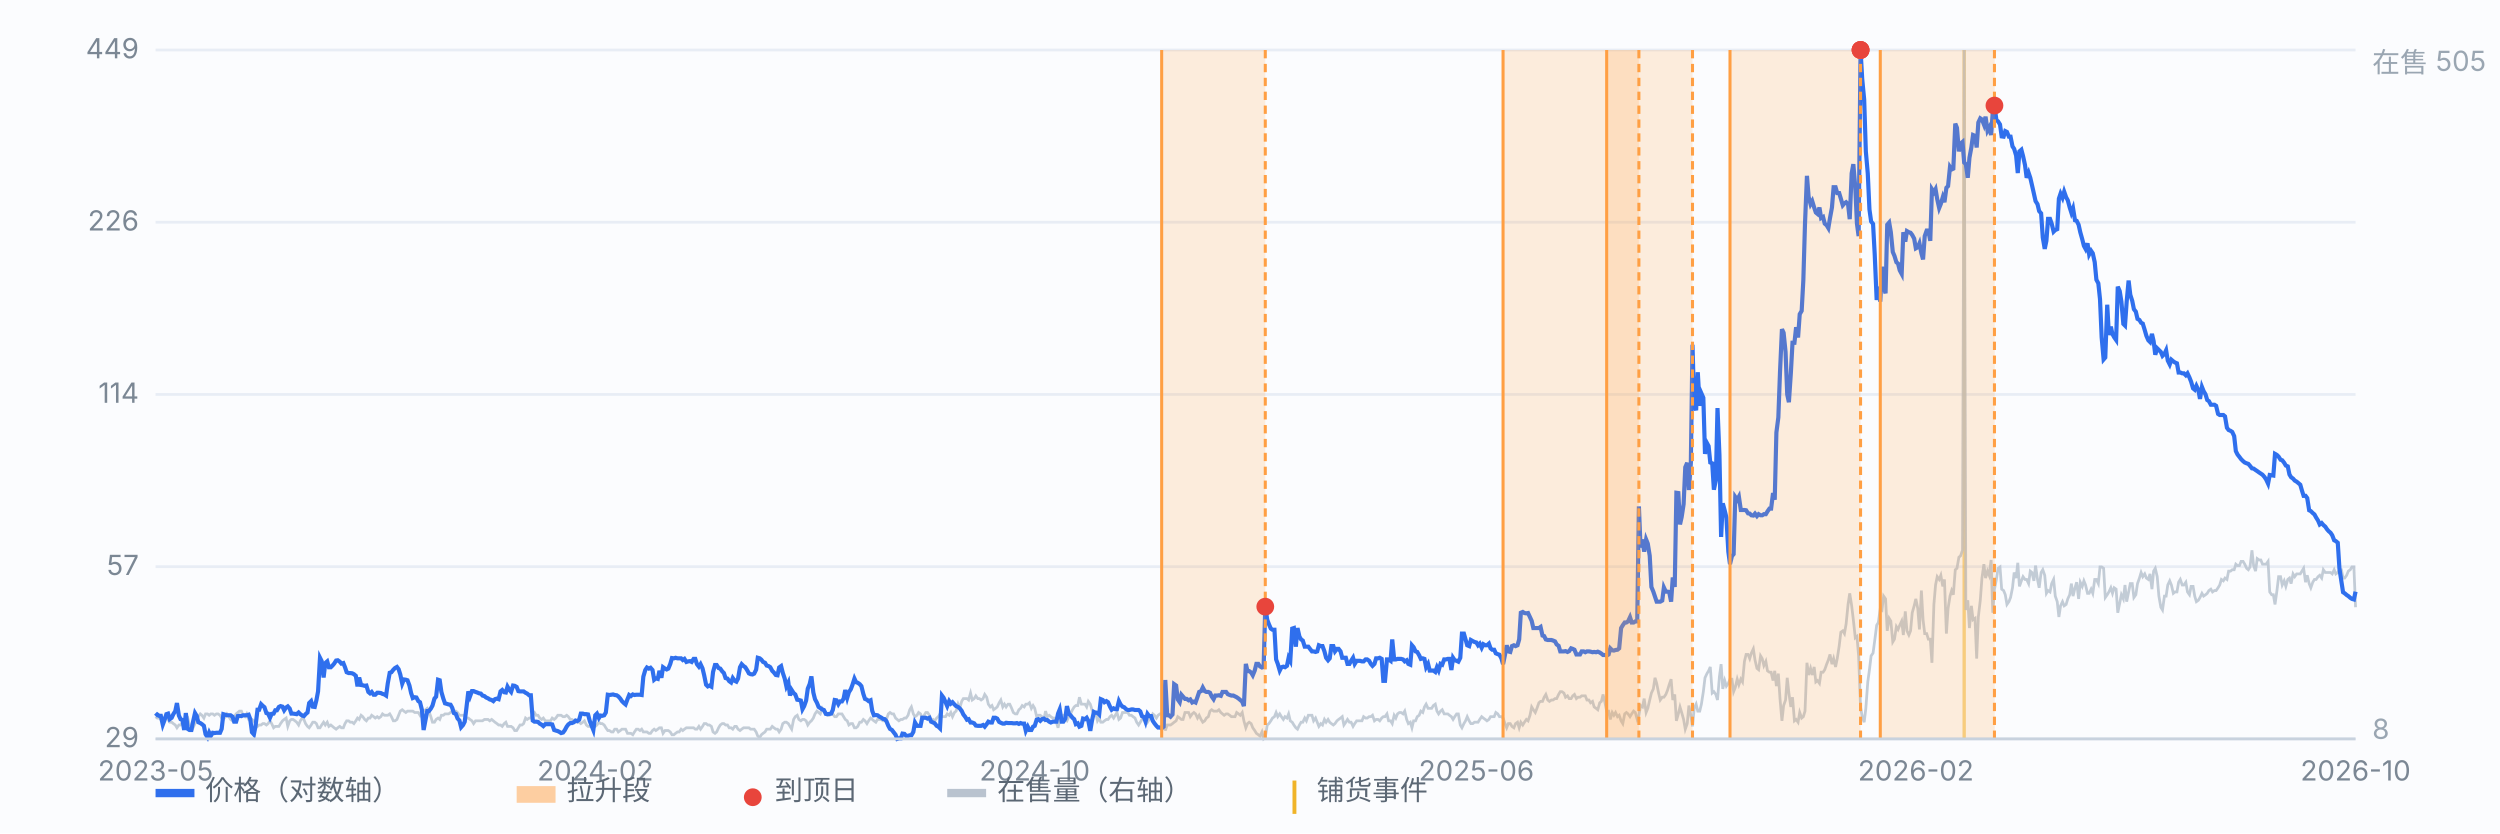
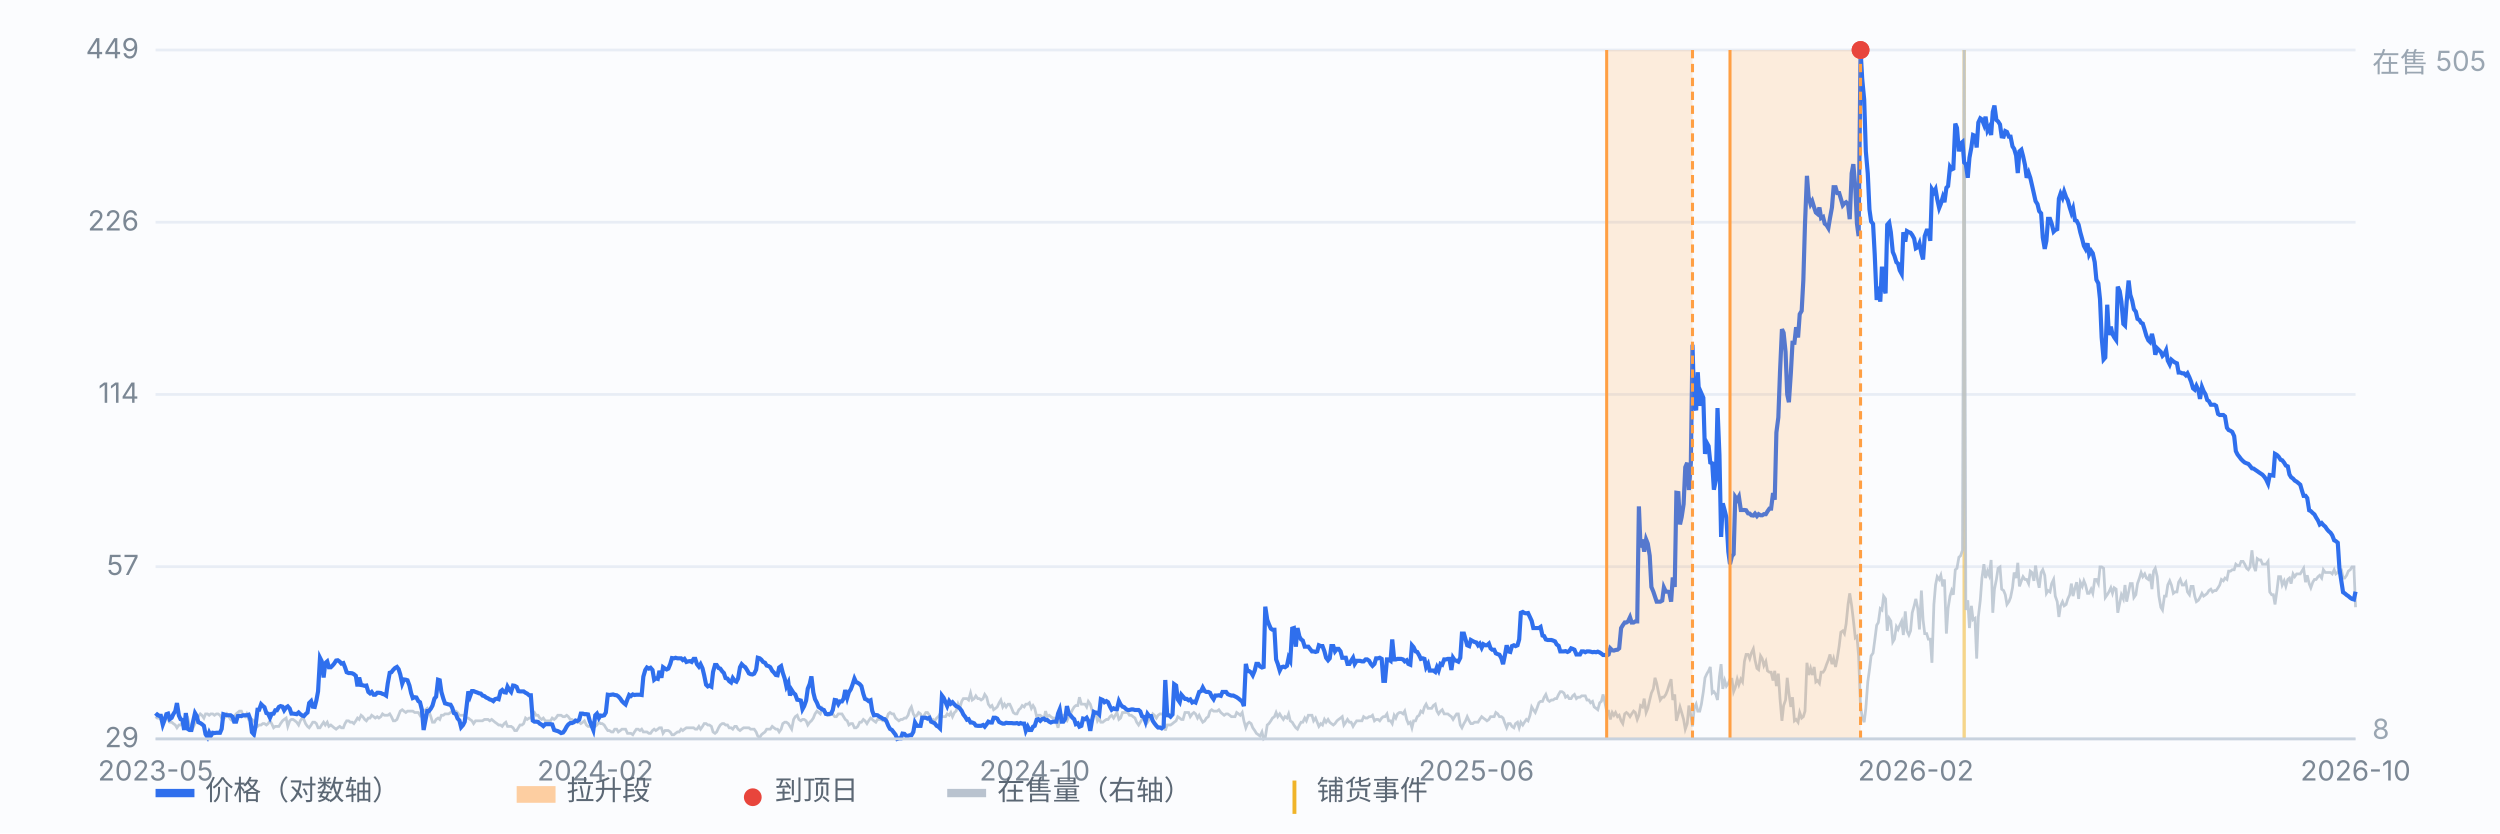
<svg xmlns="http://www.w3.org/2000/svg" viewBox="0 0 900 300" preserveAspectRatio="xMidYMid meet" style="width:100%;max-width:900px;height:auto;display:block" font-family="-apple-system,Segoe UI,Microsoft YaHei,sans-serif" font-size="10">
  <rect x="0" y="0" width="900" height="300" fill="#fbfcfe" />
  <line x1="56" y1="266.0" x2="848" y2="266.0" stroke="#e8edf5" stroke-width="1" />
  <text x="50" y="269.0" text-anchor="end" fill="#7b8794">29</text>
  <line x1="56" y1="204.0" x2="848" y2="204.0" stroke="#e8edf5" stroke-width="1" />
  <text x="50" y="207.0" text-anchor="end" fill="#7b8794">57</text>
  <line x1="56" y1="142.0" x2="848" y2="142.0" stroke="#e8edf5" stroke-width="1" />
  <text x="50" y="145.0" text-anchor="end" fill="#7b8794">114</text>
  <line x1="56" y1="80.0" x2="848" y2="80.0" stroke="#e8edf5" stroke-width="1" />
  <text x="50" y="83.0" text-anchor="end" fill="#7b8794">226</text>
  <line x1="56" y1="18.0" x2="848" y2="18.0" stroke="#e8edf5" stroke-width="1" />
  <text x="50" y="21.0" text-anchor="end" fill="#7b8794">449</text>
  <line x1="707.1" y1="18" x2="707.1" y2="266" stroke="#f0b429" stroke-width="1.2" opacity="0.55" />
  <path d="M56.0 258.0 L56.6 258.5 L57.3 258.5 L57.9 259.0 L58.6 258.5 L59.2 258.5 L59.9 258.5 L60.5 259.0 L61.1 260.0 L61.8 260.0 L62.4 260.5 L63.1 261.0 L63.7 262.0 L64.4 261.0 L65.0 261.0 L65.7 260.0 L66.3 259.0 L66.9 259.0 L67.6 258.5 L68.2 261.0 L68.9 261.0 L69.5 262.0 L70.2 260.5 L70.8 258.0 L71.4 258.0 L72.1 257.0 L72.7 257.5 L73.4 258.5 L74.0 257.0 L74.7 257.0 L75.3 257.5 L75.9 257.0 L76.6 257.0 L77.2 257.5 L77.9 257.0 L78.5 257.0 L79.2 257.5 L79.8 258.5 L80.4 259.0 L81.1 258.0 L81.7 257.0 L82.4 258.0 L83.0 259.0 L83.7 259.5 L84.3 258.0 L85.0 257.0 L85.6 256.5 L86.2 256.0 L86.9 256.0 L87.5 257.5 L88.2 258.0 L88.8 257.0 L89.5 259.0 L90.1 259.5 L90.7 259.0 L91.4 259.5 L92.0 260.5 L92.7 261.5 L93.3 261.0 L94.0 261.0 L94.6 260.5 L95.2 260.5 L95.9 261.0 L96.5 260.5 L97.2 259.5 L97.8 260.5 L98.5 262.0 L99.1 261.5 L99.7 261.5 L100.4 261.5 L101.0 260.5 L101.7 259.5 L102.3 259.0 L103.0 258.5 L103.6 261.5 L104.3 259.5 L104.9 259.0 L105.5 259.0 L106.2 259.5 L106.8 260.0 L107.5 261.0 L108.1 259.5 L108.8 258.5 L109.4 259.0 L110.0 260.5 L110.7 261.5 L111.3 262.0 L112.0 261.0 L112.6 260.0 L113.3 260.0 L113.9 260.5 L114.5 262.0 L115.2 262.0 L115.8 261.0 L116.5 260.0 L117.1 261.0 L117.8 260.0 L118.4 261.5 L119.1 261.0 L119.7 261.5 L120.3 262.0 L121.0 262.5 L121.6 262.0 L122.3 261.5 L122.9 262.0 L123.6 262.0 L124.2 260.5 L124.8 259.5 L125.5 259.5 L126.1 260.0 L126.8 260.0 L127.4 260.5 L128.1 259.5 L128.7 258.5 L129.3 259.0 L130.0 257.5 L130.6 258.0 L131.3 259.0 L131.9 259.5 L132.6 258.5 L133.2 258.5 L133.8 257.5 L134.5 258.0 L135.1 258.5 L135.8 258.0 L136.4 258.5 L137.1 258.0 L137.7 257.0 L138.4 257.5 L139.0 257.5 L139.6 257.5 L140.3 257.0 L140.9 258.0 L141.6 259.5 L142.2 259.5 L142.9 259.0 L143.5 257.5 L144.1 256.0 L144.8 255.5 L145.4 256.0 L146.1 256.5 L146.7 256.0 L147.4 256.0 L148.0 256.0 L148.6 256.0 L149.3 256.5 L149.9 256.5 L150.6 256.5 L151.2 257.5 L151.9 256.0 L152.5 256.0 L153.2 255.5 L153.8 255.0 L154.4 256.0 L155.1 258.0 L155.7 260.0 L156.4 260.0 L157.0 259.0 L157.7 258.5 L158.3 259.0 L158.9 257.5 L159.6 257.5 L160.2 257.0 L160.9 257.0 L161.5 257.0 L162.2 256.5 L162.8 256.0 L163.4 256.0 L164.1 256.0 L164.7 256.5 L165.4 257.5 L166.0 257.5 L166.7 257.5 L167.3 257.5 L167.9 258.5 L168.6 258.5 L169.2 259.0 L169.9 259.5 L170.5 260.5 L171.2 259.5 L171.8 259.5 L172.5 259.5 L173.1 259.5 L173.7 259.5 L174.4 259.0 L175.0 259.0 L175.7 259.0 L176.3 259.5 L177.0 259.0 L177.6 259.5 L178.2 260.0 L178.9 260.5 L179.5 261.0 L180.2 261.0 L180.8 261.5 L181.5 260.5 L182.1 260.0 L182.7 261.5 L183.4 261.5 L184.0 261.5 L184.7 262.0 L185.3 263.0 L186.0 263.0 L186.6 262.0 L187.2 261.0 L187.9 261.0 L188.5 260.5 L189.2 258.5 L189.8 259.0 L190.5 258.5 L191.1 258.5 L191.8 257.0 L192.4 256.5 L193.0 257.5 L193.7 257.5 L194.3 258.5 L195.0 259.0 L195.6 258.5 L196.3 259.5 L196.9 259.5 L197.5 259.5 L198.2 259.5 L198.8 258.5 L199.5 259.0 L200.1 258.5 L200.8 257.5 L201.4 257.5 L202.0 257.5 L202.7 258.0 L203.3 258.0 L204.0 257.5 L204.6 258.0 L205.3 259.0 L205.9 259.0 L206.6 259.5 L207.2 259.5 L207.8 260.0 L208.5 260.0 L209.1 260.5 L209.8 260.0 L210.4 259.5 L211.1 261.0 L211.7 261.5 L212.3 261.5 L213.0 261.0 L213.6 261.0 L214.3 261.5 L214.9 261.0 L215.6 260.0 L216.2 260.5 L216.8 260.5 L217.5 261.0 L218.1 262.0 L218.8 263.0 L219.4 263.0 L220.1 263.5 L220.7 263.5 L221.3 262.5 L222.0 262.5 L222.6 263.5 L223.3 263.0 L223.9 262.5 L224.6 262.5 L225.2 262.5 L225.9 264.0 L226.5 264.0 L227.1 264.0 L227.8 264.5 L228.4 263.5 L229.1 262.5 L229.7 262.5 L230.4 263.0 L231.0 262.5 L231.6 263.5 L232.3 263.5 L232.9 263.5 L233.6 264.0 L234.2 264.0 L234.9 263.0 L235.5 262.5 L236.1 263.0 L236.8 262.5 L237.4 262.0 L238.1 262.0 L238.7 264.0 L239.4 263.0 L240.0 263.0 L240.6 263.0 L241.3 263.5 L241.9 264.5 L242.6 264.5 L243.2 264.0 L243.9 263.5 L244.5 263.5 L245.2 262.5 L245.8 263.0 L246.4 262.5 L247.1 262.0 L247.7 262.0 L248.4 262.0 L249.0 262.0 L249.7 262.0 L250.3 262.5 L250.9 262.5 L251.6 261.5 L252.2 262.5 L252.9 261.5 L253.5 260.5 L254.2 260.5 L254.8 261.0 L255.4 261.0 L256.1 261.5 L256.7 263.5 L257.4 264.0 L258.0 263.5 L258.7 262.0 L259.3 261.0 L260.0 260.5 L260.6 260.5 L261.2 261.0 L261.9 261.0 L262.5 262.0 L263.2 262.0 L263.8 262.5 L264.5 261.5 L265.1 261.5 L265.7 262.5 L266.4 263.0 L267.0 262.5 L267.7 262.0 L268.3 262.0 L269.0 262.0 L269.6 262.0 L270.2 262.5 L270.9 262.5 L271.5 262.5 L272.2 263.5 L272.8 265.0 L273.5 265.5 L274.1 264.5 L274.7 264.0 L275.4 263.5 L276.0 262.5 L276.7 262.5 L277.3 262.5 L278.0 261.5 L278.6 262.0 L279.3 262.5 L279.9 262.5 L280.5 263.5 L281.2 262.5 L281.8 260.5 L282.5 260.0 L283.1 260.0 L283.8 260.5 L284.4 261.5 L285.0 262.5 L285.7 259.0 L286.3 258.0 L287.0 257.5 L287.6 259.0 L288.3 259.5 L288.9 259.0 L289.5 259.0 L290.2 259.5 L290.8 261.0 L291.5 260.0 L292.1 259.5 L292.8 258.5 L293.4 257.0 L294.1 256.0 L294.7 256.5 L295.3 257.0 L296.0 255.0 L296.6 256.0 L297.3 256.5 L297.9 257.5 L298.6 257.5 L299.2 256.5 L299.8 257.0 L300.5 258.0 L301.1 258.0 L301.8 257.0 L302.4 257.0 L303.1 257.0 L303.7 258.0 L304.3 259.0 L305.0 259.5 L305.6 261.0 L306.3 260.5 L306.9 260.5 L307.6 262.0 L308.2 262.0 L308.8 261.5 L309.5 260.0 L310.1 260.0 L310.8 259.0 L311.4 259.5 L312.1 260.5 L312.7 259.5 L313.4 258.5 L314.0 259.0 L314.6 259.5 L315.3 260.0 L315.9 259.0 L316.6 259.0 L317.2 259.0 L317.9 259.5 L318.5 259.5 L319.1 259.0 L319.8 257.0 L320.4 256.5 L321.1 257.0 L321.7 257.0 L322.4 258.5 L323.0 259.0 L323.6 259.5 L324.3 259.0 L324.9 259.0 L325.6 258.5 L326.2 258.5 L326.9 257.5 L327.5 255.5 L328.1 254.5 L328.8 257.0 L329.4 258.0 L330.1 257.5 L330.7 256.5 L331.4 257.0 L332.0 258.5 L332.7 257.5 L333.3 256.5 L333.9 256.5 L334.6 257.5 L335.2 259.5 L335.9 259.0 L336.5 259.5 L337.2 258.5 L337.8 258.0 L338.4 257.0 L339.1 258.0 L339.7 258.0 L340.4 258.0 L341.0 257.0 L341.7 257.5 L342.3 256.5 L342.9 258.0 L343.6 256.5 L344.2 256.0 L344.9 253.5 L345.5 255.0 L346.2 252.5 L346.8 251.5 L347.5 251.5 L348.1 251.5 L348.7 252.0 L349.4 249.5 L350.0 252.0 L350.7 251.5 L351.3 250.5 L352.0 251.5 L352.6 251.5 L353.2 252.0 L353.9 251.5 L354.5 250.0 L355.2 251.0 L355.8 253.5 L356.5 254.5 L357.1 254.0 L357.7 255.5 L358.4 255.0 L359.0 254.5 L359.7 253.0 L360.3 252.0 L361.0 254.5 L361.6 253.5 L362.2 254.5 L362.9 253.5 L363.5 253.5 L364.2 255.0 L364.8 256.5 L365.5 257.0 L366.1 257.0 L366.8 255.5 L367.4 255.0 L368.0 254.0 L368.7 254.5 L369.3 253.5 L370.0 253.5 L370.6 253.0 L371.3 255.0 L371.9 254.0 L372.5 255.0 L373.2 258.0 L373.8 257.5 L374.5 257.5 L375.1 258.0 L375.8 259.0 L376.4 256.0 L377.0 258.0 L377.7 257.5 L378.3 258.0 L379.0 258.5 L379.6 258.5 L380.3 260.0 L380.9 262.0 L381.5 259.0 L382.2 257.5 L382.8 257.5 L383.5 259.0 L384.1 259.5 L384.8 258.0 L385.4 257.0 L386.1 255.5 L386.7 254.5 L387.3 254.0 L388.0 254.0 L388.6 251.0 L389.3 253.5 L389.9 253.5 L390.6 253.5 L391.2 254.5 L391.8 252.5 L392.5 253.5 L393.1 255.5 L393.8 257.0 L394.4 256.5 L395.1 259.5 L395.7 258.5 L396.3 260.0 L397.0 260.0 L397.6 259.5 L398.3 259.0 L398.9 259.0 L399.6 258.0 L400.2 257.5 L400.9 258.5 L401.5 257.5 L402.1 256.5 L402.8 259.0 L403.4 258.5 L404.1 256.5 L404.7 256.5 L405.4 256.5 L406.0 256.5 L406.6 257.5 L407.3 257.5 L407.9 258.0 L408.6 258.5 L409.2 260.0 L409.9 261.0 L410.5 260.0 L411.1 259.0 L411.8 258.5 L412.4 258.5 L413.1 260.0 L413.7 259.0 L414.4 258.5 L415.0 257.0 L415.6 257.5 L416.3 258.5 L416.9 257.5 L417.6 257.0 L418.2 257.0 L418.9 257.5 L419.5 263.0 L420.2 261.0 L420.8 261.0 L421.4 261.0 L422.1 260.5 L422.7 260.0 L423.4 259.5 L424.0 258.0 L424.7 258.5 L425.3 259.0 L425.9 259.0 L426.6 256.5 L427.2 256.5 L427.9 256.5 L428.5 258.0 L429.2 257.0 L429.8 256.5 L430.4 257.0 L431.1 258.5 L431.7 257.5 L432.4 259.0 L433.0 260.0 L433.7 259.5 L434.3 258.5 L435.0 258.0 L435.6 256.0 L436.2 255.5 L436.9 256.0 L437.5 256.0 L438.2 256.0 L438.8 255.5 L439.5 256.5 L440.1 257.0 L440.7 257.5 L441.4 257.0 L442.0 257.0 L442.7 257.5 L443.3 258.0 L444.0 258.0 L444.6 258.0 L445.2 256.5 L445.9 257.0 L446.5 257.5 L447.2 256.5 L447.8 259.5 L448.5 262.0 L449.1 260.5 L449.7 260.0 L450.4 260.5 L451.0 262.0 L451.7 263.0 L452.3 264.0 L453.0 264.5 L453.6 265.0 L454.3 263.5 L454.9 266.0 L455.5 265.5 L456.2 261.0 L456.8 260.5 L457.5 259.5 L458.1 258.5 L458.8 258.0 L459.4 256.5 L460.0 258.0 L460.7 257.0 L461.3 258.0 L462.0 259.0 L462.6 258.0 L463.3 258.5 L463.9 257.0 L464.5 259.5 L465.2 260.0 L465.8 261.0 L466.5 262.0 L467.1 262.5 L467.8 261.0 L468.4 260.0 L469.0 260.0 L469.7 258.5 L470.3 259.5 L471.0 257.5 L471.6 257.5 L472.3 257.5 L472.9 259.5 L473.6 258.5 L474.2 260.0 L474.8 261.5 L475.5 260.5 L476.1 261.0 L476.8 259.0 L477.4 260.0 L478.1 259.0 L478.7 260.0 L479.3 260.5 L480.0 261.0 L480.6 260.5 L481.3 259.5 L481.9 259.0 L482.6 258.5 L483.2 258.0 L483.8 261.0 L484.5 260.0 L485.1 259.0 L485.8 260.0 L486.4 260.0 L487.1 261.5 L487.7 260.5 L488.4 259.5 L489.0 259.5 L489.6 259.5 L490.3 259.5 L490.9 258.0 L491.6 258.5 L492.2 258.5 L492.9 258.0 L493.5 258.0 L494.1 257.5 L494.8 259.5 L495.4 259.0 L496.1 259.0 L496.7 259.5 L497.4 258.5 L498.0 258.0 L498.6 258.0 L499.3 257.0 L499.9 259.5 L500.6 259.5 L501.2 260.5 L501.9 257.5 L502.5 258.5 L503.1 257.0 L503.8 256.5 L504.4 256.5 L505.1 257.0 L505.7 256.0 L506.4 259.0 L507.0 260.5 L507.7 260.0 L508.3 262.0 L508.9 259.5 L509.6 259.5 L510.2 258.0 L510.9 257.5 L511.5 256.0 L512.2 256.5 L512.8 254.5 L513.4 253.5 L514.1 255.0 L514.7 255.0 L515.4 255.0 L516.0 254.0 L516.7 253.5 L517.3 256.0 L517.9 257.0 L518.6 256.0 L519.2 255.5 L519.9 257.0 L520.5 257.0 L521.2 257.0 L521.8 257.5 L522.5 258.0 L523.1 259.0 L523.7 258.0 L524.4 257.0 L525.0 257.0 L525.7 261.0 L526.3 262.0 L527.0 260.5 L527.6 259.5 L528.2 258.0 L528.9 259.5 L529.5 260.5 L530.2 260.5 L530.8 260.0 L531.5 260.0 L532.1 260.0 L532.7 259.0 L533.4 258.0 L534.0 258.5 L534.7 259.0 L535.3 259.5 L536.0 259.0 L536.6 258.0 L537.2 258.0 L537.9 258.0 L538.5 256.5 L539.2 257.0 L539.8 258.0 L540.5 258.0 L541.1 258.5 L541.8 260.5 L542.4 262.0 L543.0 260.5 L543.7 260.5 L544.3 261.5 L545.0 262.0 L545.6 260.5 L546.3 260.0 L546.9 262.0 L547.5 260.0 L548.2 261.0 L548.8 260.0 L549.5 259.0 L550.1 259.5 L550.8 257.5 L551.4 254.5 L552.0 255.5 L552.7 256.5 L553.3 255.0 L554.0 253.0 L554.6 252.5 L555.3 252.5 L555.9 251.0 L556.5 250.0 L557.2 252.0 L557.8 252.5 L558.5 252.0 L559.1 252.0 L559.8 251.5 L560.4 251.5 L561.1 250.0 L561.7 249.0 L562.3 249.0 L563.0 249.5 L563.6 251.0 L564.3 250.5 L564.9 251.5 L565.6 251.5 L566.2 250.5 L566.8 250.0 L567.5 251.5 L568.1 251.0 L568.8 251.0 L569.4 250.5 L570.1 250.5 L570.7 250.5 L571.3 252.0 L572.0 252.0 L572.6 253.0 L573.3 252.5 L573.9 254.5 L574.6 255.0 L575.2 255.5 L575.9 253.0 L576.5 252.5 L577.1 250.0 L577.8 253.0 L578.4 256.0 L579.1 256.0 L579.7 259.0 L580.4 256.5 L581.0 257.5 L581.6 256.5 L582.3 258.0 L582.9 257.5 L583.6 259.5 L584.2 260.5 L584.9 257.0 L585.5 256.5 L586.1 257.0 L586.8 258.0 L587.4 257.0 L588.1 256.0 L588.7 256.5 L589.4 259.0 L590.0 257.5 L590.6 254.0 L591.3 254.5 L591.9 251.5 L592.6 256.5 L593.2 255.0 L593.9 252.0 L594.5 249.5 L595.2 248.0 L595.8 244.0 L596.4 246.0 L597.1 249.5 L597.7 252.0 L598.4 251.0 L599.0 251.0 L599.7 250.0 L600.3 248.5 L600.9 246.5 L601.6 244.5 L602.2 252.0 L602.9 250.0 L603.5 259.5 L604.2 257.0 L604.8 254.5 L605.4 256.5 L606.1 259.0 L606.7 262.5 L607.4 260.5 L608.0 254.0 L608.7 257.5 L609.3 261.5 L609.9 255.0 L610.6 253.5 L611.2 256.0 L611.9 256.0 L612.5 253.5 L613.2 249.0 L613.8 244.0 L614.5 242.5 L615.1 241.5 L615.7 240.1 L616.4 249.5 L617.0 249.0 L617.7 250.0 L618.3 252.0 L619.0 243.5 L619.6 239.1 L620.2 248.0 L620.9 245.0 L621.5 247.0 L622.2 246.0 L622.8 244.5 L623.5 244.5 L624.1 249.0 L624.7 247.5 L625.4 244.5 L626.0 246.5 L626.7 244.5 L627.3 245.5 L628.0 238.1 L628.6 235.6 L629.3 235.6 L629.9 237.1 L630.5 235.1 L631.2 233.6 L631.8 237.6 L632.5 240.6 L633.1 241.1 L633.8 236.1 L634.4 237.1 L635.0 239.6 L635.7 238.1 L636.3 241.5 L637.0 242.0 L637.6 242.0 L638.3 245.0 L638.9 241.5 L639.5 247.0 L640.2 242.5 L640.8 251.5 L641.5 259.5 L642.1 254.0 L642.8 252.0 L643.4 244.0 L644.0 249.5 L644.7 254.5 L645.3 251.0 L646.0 259.5 L646.6 259.0 L647.3 260.0 L647.9 256.5 L648.6 258.5 L649.2 258.0 L649.8 256.0 L650.5 238.6 L651.1 243.0 L651.8 240.6 L652.4 243.0 L653.1 240.1 L653.7 245.5 L654.3 245.0 L655.0 246.0 L655.6 242.0 L656.3 242.0 L656.9 241.1 L657.6 239.1 L658.2 237.6 L658.8 235.6 L659.5 239.1 L660.1 237.1 L660.8 240.1 L661.4 237.1 L662.1 232.6 L662.7 227.6 L663.4 227.1 L664.0 228.1 L664.6 224.6 L665.3 217.6 L665.9 213.6 L666.6 218.1 L667.2 223.1 L667.9 229.6 L668.5 229.1 L669.1 236.1 L669.8 254.5 L670.4 258.0 L671.1 260.0 L671.7 255.0 L672.4 245.5 L673.0 241.1 L673.6 236.1 L674.3 235.1 L674.9 230.6 L675.6 225.1 L676.2 224.1 L676.9 219.1 L677.5 219.6 L678.1 214.6 L678.8 215.6 L679.4 227.1 L680.1 222.6 L680.7 223.6 L681.4 231.1 L682.0 230.1 L682.7 225.6 L683.3 226.6 L683.9 225.1 L684.6 223.6 L685.2 228.6 L685.9 220.1 L686.5 227.1 L687.2 228.6 L687.8 227.1 L688.4 220.6 L689.1 218.1 L689.7 215.6 L690.4 219.1 L691.0 226.6 L691.7 212.6 L692.3 223.1 L692.9 228.1 L693.6 228.1 L694.2 230.1 L694.9 230.1 L695.5 238.6 L696.2 217.6 L696.8 210.6 L697.4 207.6 L698.1 208.6 L698.7 207.1 L699.4 211.1 L700.0 208.6 L700.7 228.1 L701.3 219.1 L702.0 214.6 L702.6 212.6 L703.2 214.1 L703.9 205.1 L704.5 204.6 L705.2 200.6 L705.8 200.1 L706.5 198.1 L707.1 18.0 L707.7 219.6 L708.4 216.1 L709.0 226.1 L709.7 218.1 L710.3 223.1 L711.0 222.6 L711.6 237.1 L712.2 222.1 L712.9 216.1 L713.5 208.1 L714.2 203.1 L714.8 208.1 L715.5 205.6 L716.1 207.1 L716.8 201.6 L717.4 220.6 L718.0 212.1 L718.7 208.6 L719.3 204.6 L720.0 204.1 L720.6 212.1 L721.3 212.6 L721.9 214.1 L722.5 217.6 L723.2 216.6 L723.8 215.1 L724.5 211.6 L725.1 206.1 L725.8 208.1 L726.4 202.6 L727.0 211.1 L727.7 209.1 L728.3 207.6 L729.0 208.6 L729.6 208.6 L730.3 210.1 L730.9 205.6 L731.5 206.1 L732.2 209.1 L732.8 203.6 L733.5 208.6 L734.1 211.6 L734.8 206.1 L735.4 205.1 L736.1 207.1 L736.7 213.6 L737.3 212.6 L738.0 213.1 L738.6 210.1 L739.3 208.6 L739.9 214.6 L740.6 216.6 L741.2 222.1 L741.8 218.1 L742.5 216.6 L743.1 218.1 L743.8 217.6 L744.4 215.6 L745.1 214.1 L745.7 210.1 L746.3 214.6 L747.0 211.6 L747.6 209.6 L748.3 215.6 L748.9 209.6 L749.6 211.1 L750.2 209.1 L750.8 210.6 L751.5 213.6 L752.1 213.6 L752.8 212.1 L753.4 213.6 L754.1 208.6 L754.7 208.6 L755.4 210.1 L756.0 204.1 L756.6 204.1 L757.3 204.6 L757.9 215.1 L758.6 214.1 L759.2 213.1 L759.9 211.6 L760.5 213.6 L761.1 211.6 L761.8 212.1 L762.4 220.6 L763.1 217.1 L763.7 214.1 L764.4 215.6 L765.0 210.6 L765.6 216.6 L766.3 213.1 L766.9 210.1 L767.6 210.1 L768.2 215.1 L768.9 214.1 L769.5 210.1 L770.2 208.1 L770.8 206.1 L771.4 207.6 L772.1 206.6 L772.7 208.1 L773.4 208.6 L774.0 206.6 L774.7 212.1 L775.3 205.6 L775.9 204.6 L776.6 207.6 L777.2 214.6 L777.9 218.6 L778.5 219.6 L779.2 214.6 L779.8 214.6 L780.4 210.6 L781.1 209.1 L781.7 210.6 L782.4 213.6 L783.0 213.1 L783.7 213.1 L784.3 209.6 L784.9 208.6 L785.6 210.6 L786.2 210.6 L786.9 209.6 L787.5 213.1 L788.2 214.1 L788.8 211.1 L789.5 211.1 L790.1 214.6 L790.7 216.6 L791.4 216.1 L792.0 215.1 L792.7 213.6 L793.3 214.6 L794.0 214.1 L794.6 213.6 L795.2 212.6 L795.9 212.1 L796.5 213.1 L797.2 212.6 L797.8 212.6 L798.5 211.6 L799.1 210.6 L799.7 208.6 L800.4 209.1 L801.0 208.1 L801.7 208.6 L802.3 205.6 L803.0 205.6 L803.6 205.1 L804.3 205.1 L804.9 203.1 L805.5 203.6 L806.2 203.6 L806.8 202.1 L807.5 202.1 L808.1 203.1 L808.8 204.6 L809.4 205.1 L810.0 204.1 L810.7 198.1 L811.3 203.6 L812.0 205.6 L812.6 201.1 L813.3 201.6 L813.9 201.6 L814.5 203.1 L815.2 203.1 L815.8 203.1 L816.5 202.1 L817.1 213.1 L817.8 214.1 L818.4 214.1 L819.0 217.6 L819.7 212.6 L820.3 207.6 L821.0 207.6 L821.6 210.6 L822.3 209.1 L822.9 211.1 L823.6 208.6 L824.2 208.1 L824.8 210.1 L825.5 206.6 L826.1 207.6 L826.8 206.6 L827.4 206.6 L828.1 206.6 L828.7 205.6 L829.3 204.6 L830.0 209.6 L830.6 207.1 L831.3 210.1 L831.9 211.6 L832.6 209.6 L833.2 208.6 L833.8 208.6 L834.5 207.6 L835.1 207.1 L835.8 208.1 L836.4 205.1 L837.1 206.1 L837.7 206.1 L838.3 206.1 L839.0 206.1 L839.6 206.6 L840.3 205.1 L840.9 206.6 L841.6 206.1 L842.2 205.1 L842.9 205.1 L843.5 208.1 L844.1 208.1 L844.8 207.1 L845.4 205.6 L846.1 205.1 L846.7 204.1 L847.4 204.1 L848.0 218.6" fill="none" stroke="#b9c3cf" stroke-width="1" opacity="0.85" />
  <text x="854" y="26" fill="#9aa6b2">在售 505</text>
  <text x="854" y="266" fill="#9aa6b2">8</text>
  <path d="M56.0 257.8 L56.6 257.2 L57.3 257.7 L57.9 257.7 L58.6 260.9 L59.2 259.3 L59.9 257.1 L60.5 256.9 L61.1 258.9 L61.8 258.4 L62.4 257.1 L63.1 256.0 L63.7 253.1 L64.4 257.6 L65.0 258.9 L65.7 259.2 L66.3 262.8 L66.9 256.7 L67.6 262.4 L68.2 262.8 L68.9 262.8 L69.5 259.8 L70.2 256.7 L70.8 257.7 L71.4 260.0 L72.1 260.3 L72.7 260.7 L73.4 261.3 L74.0 264.3 L74.7 265.4 L75.3 263.7 L75.9 264.9 L76.6 263.8 L77.2 263.9 L77.9 263.8 L78.5 263.8 L79.2 263.8 L79.8 262.4 L80.4 257.1 L81.1 257.3 L81.7 257.5 L82.4 257.5 L83.0 257.5 L83.7 258.0 L84.3 259.8 L85.0 259.8 L85.6 257.8 L86.2 257.7 L86.9 257.8 L87.5 257.5 L88.2 257.5 L88.8 257.5 L89.5 257.3 L90.1 258.9 L90.7 263.6 L91.4 264.4 L92.0 261.3 L92.7 255.5 L93.3 255.5 L94.0 253.5 L94.6 254.1 L95.2 254.6 L95.9 256.7 L96.5 256.9 L97.2 258.4 L97.8 257.0 L98.5 256.9 L99.1 255.7 L99.7 255.7 L100.4 254.5 L101.0 254.2 L101.7 254.4 L102.3 255.7 L103.0 254.7 L103.6 254.3 L104.3 255.1 L104.9 256.9 L105.5 256.9 L106.2 257.0 L106.8 257.1 L107.5 256.5 L108.1 257.1 L108.8 257.6 L109.4 257.8 L110.0 257.1 L110.7 256.5 L111.3 253.1 L112.0 252.4 L112.6 254.4 L113.3 254.5 L113.9 252.1 L114.5 248.9 L115.2 236.8 L115.8 238.0 L116.5 243.9 L117.1 238.7 L117.8 238.1 L118.4 240.2 L119.1 240.2 L119.7 239.6 L120.3 238.9 L121.0 237.8 L121.6 237.7 L122.3 238.2 L122.9 238.9 L123.6 238.7 L124.2 240.2 L124.8 242.0 L125.5 242.3 L126.1 242.3 L126.8 242.4 L127.4 242.7 L128.1 243.3 L128.7 247.1 L129.3 243.9 L130.0 246.6 L130.6 246.7 L131.3 246.9 L131.9 246.8 L132.6 249.1 L133.2 249.6 L133.8 249.1 L134.5 250.1 L135.1 250.1 L135.8 249.4 L136.4 249.4 L137.1 249.5 L137.7 249.8 L138.4 250.0 L139.0 250.4 L139.6 246.0 L140.3 242.2 L140.9 242.0 L141.6 241.1 L142.2 240.5 L142.9 240.1 L143.5 240.9 L144.1 242.8 L144.8 246.1 L145.4 244.6 L146.1 244.7 L146.7 244.9 L147.4 246.8 L148.0 249.5 L148.6 251.3 L149.3 251.0 L149.9 251.1 L150.6 252.4 L151.2 252.8 L151.9 255.6 L152.5 262.8 L153.2 259.1 L153.8 256.0 L154.4 256.0 L155.1 255.1 L155.7 254.0 L156.4 251.5 L157.0 250.8 L157.7 244.7 L158.3 244.9 L158.9 249.1 L159.6 251.5 L160.2 253.2 L160.9 253.4 L161.5 253.6 L162.2 253.7 L162.8 254.8 L163.4 256.7 L164.1 257.0 L164.7 258.6 L165.4 259.4 L166.0 261.8 L166.7 261.0 L167.3 259.8 L167.9 254.9 L168.6 248.9 L169.2 250.7 L169.9 248.8 L170.5 248.8 L171.2 249.1 L171.8 249.3 L172.5 249.6 L173.1 249.7 L173.7 250.4 L174.4 250.6 L175.0 251.1 L175.7 251.4 L176.3 251.8 L177.0 252.0 L177.6 252.4 L178.2 251.7 L178.9 251.5 L179.5 251.7 L180.2 248.9 L180.8 248.4 L181.5 249.2 L182.1 249.3 L182.7 247.2 L183.4 248.4 L184.0 249.1 L184.7 246.8 L185.3 246.9 L186.0 247.3 L186.6 248.8 L187.2 248.9 L187.9 248.9 L188.5 248.9 L189.2 249.4 L189.8 249.7 L190.5 250.3 L191.1 250.3 L191.8 259.4 L192.4 259.8 L193.0 259.8 L193.7 259.9 L194.3 260.5 L195.0 260.9 L195.6 261.4 L196.3 260.7 L196.9 260.7 L197.5 260.7 L198.2 260.7 L198.8 260.8 L199.5 262.8 L200.1 263.0 L200.8 263.2 L201.4 263.5 L202.0 263.9 L202.7 263.7 L203.3 262.9 L204.0 261.6 L204.6 260.8 L205.3 260.3 L205.9 260.3 L206.6 260.0 L207.2 259.4 L207.8 259.6 L208.5 259.1 L209.1 256.9 L209.8 256.9 L210.4 257.1 L211.1 257.1 L211.7 257.2 L212.3 259.5 L213.0 261.3 L213.6 262.8 L214.3 257.5 L214.9 256.9 L215.6 258.5 L216.2 257.6 L216.8 257.7 L217.5 257.5 L218.1 256.5 L218.8 250.1 L219.4 250.2 L220.1 250.1 L220.7 250.0 L221.3 250.2 L222.0 250.3 L222.6 250.7 L223.3 251.5 L223.9 252.4 L224.6 253.1 L225.2 253.6 L225.9 251.7 L226.5 250.2 L227.1 250.6 L227.8 250.0 L228.4 250.2 L229.1 250.1 L229.7 250.1 L230.4 250.1 L231.0 250.2 L231.6 243.6 L232.3 241.2 L232.9 240.3 L233.6 240.7 L234.2 240.4 L234.9 241.2 L235.5 244.7 L236.1 244.2 L236.8 244.4 L237.4 241.5 L238.1 244.0 L238.7 240.2 L239.4 240.7 L240.0 241.0 L240.6 240.7 L241.3 239.0 L241.9 236.9 L242.6 237.0 L243.2 236.8 L243.9 237.0 L244.5 237.0 L245.2 237.0 L245.8 237.6 L246.4 237.2 L247.1 238.3 L247.7 238.1 L248.4 238.0 L249.0 238.3 L249.7 237.2 L250.3 237.2 L250.9 239.1 L251.6 240.0 L252.2 239.1 L252.9 240.6 L253.5 243.1 L254.2 246.5 L254.8 247.1 L255.4 246.8 L256.1 247.2 L256.7 241.9 L257.4 239.4 L258.0 239.4 L258.7 240.5 L259.3 240.7 L260.0 241.7 L260.6 242.3 L261.2 244.1 L261.9 244.3 L262.5 245.2 L263.2 245.7 L263.8 244.1 L264.5 245.1 L265.1 245.4 L265.7 244.3 L266.4 240.2 L267.0 239.1 L267.7 239.8 L268.3 240.2 L269.0 241.3 L269.6 242.4 L270.2 242.7 L270.9 242.8 L271.5 242.5 L272.2 241.1 L272.8 236.8 L273.5 237.0 L274.1 237.5 L274.7 238.3 L275.4 238.6 L276.0 239.6 L276.7 239.8 L277.3 240.2 L278.0 241.5 L278.6 242.1 L279.3 243.0 L279.9 243.1 L280.5 240.3 L281.2 239.8 L281.8 242.2 L282.5 244.3 L283.1 247.1 L283.8 245.7 L284.4 250.4 L285.0 248.4 L285.7 249.5 L286.3 250.0 L287.0 251.9 L287.6 252.0 L288.3 252.2 L288.9 255.3 L289.5 254.2 L290.2 252.2 L290.8 247.9 L291.5 246.2 L292.1 243.5 L292.8 249.3 L293.4 251.7 L294.1 253.0 L294.7 254.5 L295.3 254.9 L296.0 255.4 L296.6 255.6 L297.3 257.0 L297.9 257.1 L298.6 257.0 L299.2 256.9 L299.8 255.6 L300.5 252.0 L301.1 252.1 L301.8 253.5 L302.4 252.5 L303.1 252.5 L303.7 251.5 L304.3 248.4 L305.0 251.2 L305.6 249.2 L306.3 248.1 L306.9 246.5 L307.6 244.3 L308.2 245.6 L308.8 245.8 L309.5 246.3 L310.1 247.0 L310.8 249.8 L311.4 251.6 L312.1 251.9 L312.7 252.4 L313.4 252.1 L314.0 255.9 L314.6 257.5 L315.3 257.4 L315.9 257.5 L316.6 258.0 L317.2 258.3 L317.9 258.8 L318.5 258.9 L319.1 259.6 L319.8 261.3 L320.4 262.4 L321.1 262.8 L321.7 263.6 L322.4 264.5 L323.0 266.0 L323.6 265.8 L324.3 265.8 L324.9 264.1 L325.6 264.2 L326.2 264.9 L326.9 264.9 L327.5 264.7 L328.1 264.7 L328.8 263.5 L329.4 260.1 L330.1 261.3 L330.7 261.3 L331.4 261.3 L332.0 258.4 L332.7 258.4 L333.3 258.4 L333.9 258.7 L334.6 258.4 L335.2 259.8 L335.9 260.1 L336.5 260.4 L337.2 261.3 L337.8 261.6 L338.4 262.2 L339.1 250.4 L339.7 251.2 L340.4 252.8 L341.0 254.2 L341.7 252.4 L342.3 253.3 L342.9 252.8 L343.6 253.6 L344.2 254.2 L344.9 254.5 L345.5 255.0 L346.2 255.9 L346.8 257.2 L347.5 258.1 L348.1 259.1 L348.7 258.9 L349.4 260.1 L350.0 260.1 L350.7 260.4 L351.3 261.2 L352.0 261.3 L352.6 261.3 L353.2 261.3 L353.9 261.0 L354.5 261.6 L355.2 260.7 L355.8 259.8 L356.5 260.1 L357.1 260.1 L357.7 258.4 L358.4 258.4 L359.0 258.7 L359.7 259.9 L360.3 260.2 L361.0 260.5 L361.6 260.5 L362.2 260.2 L362.9 260.3 L363.5 260.3 L364.2 260.3 L364.8 260.4 L365.5 260.4 L366.1 260.3 L366.8 260.6 L367.4 260.3 L368.0 260.5 L368.7 260.5 L369.3 263.1 L370.0 261.6 L370.6 262.8 L371.3 262.8 L371.9 261.6 L372.5 261.3 L373.2 259.1 L373.8 258.9 L374.5 259.5 L375.1 258.9 L375.8 258.7 L376.4 259.2 L377.0 259.2 L377.7 259.8 L378.3 260.1 L379.0 259.8 L379.6 259.8 L380.3 259.8 L380.9 256.9 L381.5 255.4 L382.2 259.8 L382.8 259.8 L383.5 258.7 L384.1 254.2 L384.8 257.0 L385.4 257.5 L386.1 258.4 L386.7 258.9 L387.3 260.7 L388.0 260.4 L388.6 261.6 L389.3 261.3 L389.9 258.7 L390.6 258.9 L391.2 258.4 L391.8 259.5 L392.5 263.1 L393.1 259.5 L393.8 256.3 L394.4 256.6 L395.1 256.6 L395.7 257.2 L396.3 251.7 L397.0 252.0 L397.6 252.8 L398.3 252.4 L398.9 252.8 L399.6 254.4 L400.2 255.5 L400.9 255.0 L401.5 255.3 L402.1 255.3 L402.8 252.4 L403.4 253.6 L404.1 254.4 L404.7 254.6 L405.4 255.3 L406.0 255.6 L406.6 255.6 L407.3 255.4 L407.9 255.4 L408.6 255.6 L409.2 255.6 L409.9 255.6 L410.5 256.1 L411.1 257.8 L411.8 258.1 L412.4 259.8 L413.1 257.0 L413.7 257.8 L414.4 257.8 L415.0 259.5 L415.6 260.4 L416.3 261.3 L416.9 261.9 L417.6 261.9 L418.2 262.2 L418.9 261.6 L419.5 244.8 L420.2 257.5 L420.8 257.5 L421.4 258.0 L422.1 257.2 L422.7 246.3 L423.4 246.8 L424.0 251.8 L424.7 252.8 L425.3 250.1 L425.9 250.8 L426.6 251.6 L427.2 251.6 L427.9 252.1 L428.5 251.8 L429.2 252.9 L429.8 252.6 L430.4 252.9 L431.1 250.9 L431.7 249.1 L432.4 248.8 L433.0 247.5 L433.7 248.8 L434.3 249.1 L435.0 249.1 L435.6 249.4 L436.2 250.7 L436.9 251.7 L437.5 250.4 L438.2 250.4 L438.8 250.3 L439.5 250.5 L440.1 249.1 L440.7 249.1 L441.4 249.1 L442.0 249.9 L442.7 250.2 L443.3 250.4 L444.0 250.4 L444.6 250.7 L445.2 251.0 L445.9 251.5 L446.5 252.0 L447.2 252.6 L447.8 254.2 L448.5 239.0 L449.1 241.6 L449.7 241.6 L450.4 242.1 L451.0 243.1 L451.7 241.4 L452.3 239.0 L453.0 239.0 L453.6 239.9 L454.3 240.3 L454.9 240.1 L455.5 218.4 L456.2 223.1 L456.8 224.7 L457.5 226.3 L458.1 226.7 L458.8 226.7 L459.4 237.4 L460.0 239.0 L460.7 241.4 L461.3 240.2 L462.0 240.0 L462.6 240.2 L463.3 239.7 L463.9 236.8 L464.5 237.9 L465.2 226.3 L465.8 226.1 L466.5 232.8 L467.1 226.1 L467.8 229.2 L468.4 230.2 L469.0 230.6 L469.7 232.8 L470.3 232.8 L471.0 232.8 L471.6 233.6 L472.3 234.5 L472.9 234.5 L473.6 234.7 L474.2 234.5 L474.8 232.3 L475.5 232.6 L476.1 232.6 L476.8 234.5 L477.4 236.8 L478.1 237.7 L478.7 237.0 L479.3 232.6 L480.0 232.6 L480.6 234.5 L481.3 233.6 L481.9 233.6 L482.6 234.5 L483.2 236.8 L483.8 236.8 L484.5 236.8 L485.1 239.0 L485.8 239.0 L486.4 237.9 L487.1 236.8 L487.7 239.0 L488.4 237.9 L489.0 237.9 L489.6 237.9 L490.3 238.1 L490.9 238.1 L491.6 237.4 L492.2 237.4 L492.9 237.9 L493.5 239.0 L494.1 239.7 L494.8 239.0 L495.4 237.0 L496.1 237.0 L496.7 236.8 L497.4 237.2 L498.0 245.1 L498.6 245.1 L499.3 237.4 L499.9 237.4 L500.6 237.9 L501.2 230.2 L501.9 237.4 L502.5 237.4 L503.1 237.2 L503.8 237.2 L504.4 237.2 L505.1 237.4 L505.7 238.1 L506.4 237.7 L507.0 239.0 L507.7 239.3 L508.3 232.3 L508.9 233.0 L509.6 234.5 L510.2 234.7 L510.9 235.9 L511.5 237.2 L512.2 237.0 L512.8 237.2 L513.4 240.2 L514.1 239.0 L514.7 241.4 L515.4 241.4 L516.0 241.4 L516.7 241.9 L517.3 240.2 L517.9 241.4 L518.6 239.0 L519.2 239.3 L519.9 237.4 L520.5 237.4 L521.2 237.2 L521.8 237.2 L522.5 241.2 L523.1 236.8 L523.7 237.7 L524.4 237.9 L525.0 238.2 L525.7 236.8 L526.3 228.1 L527.0 228.1 L527.6 230.2 L528.2 232.3 L528.9 232.6 L529.5 230.4 L530.2 230.8 L530.8 231.1 L531.5 231.3 L532.1 232.3 L532.7 231.7 L533.4 233.2 L534.0 231.9 L534.7 232.3 L535.3 232.3 L536.0 231.7 L536.6 233.4 L537.2 233.9 L537.9 233.9 L538.5 235.2 L539.2 235.5 L539.8 235.7 L540.5 237.0 L541.1 239.1 L541.8 235.7 L542.4 232.3 L543.0 234.5 L543.7 234.7 L544.3 232.6 L545.0 232.3 L545.6 232.6 L546.3 232.3 L546.9 230.2 L547.5 220.6 L548.2 220.3 L548.8 220.7 L549.5 220.8 L550.1 220.7 L550.8 222.2 L551.4 223.5 L552.0 226.1 L552.7 226.1 L553.3 226.1 L554.0 226.1 L554.6 225.7 L555.3 228.8 L555.9 229.0 L556.5 230.2 L557.2 230.4 L557.8 230.4 L558.5 230.4 L559.1 230.6 L559.8 230.9 L560.4 232.0 L561.1 232.5 L561.7 234.5 L562.3 234.5 L563.0 234.5 L563.6 234.4 L564.3 234.7 L564.9 234.4 L565.6 233.4 L566.2 233.6 L566.8 233.9 L567.5 235.6 L568.1 235.6 L568.8 235.6 L569.4 234.5 L570.1 234.5 L570.7 234.8 L571.3 234.5 L572.0 234.5 L572.6 234.6 L573.3 234.8 L573.9 234.7 L574.6 234.8 L575.2 234.6 L575.9 234.9 L576.5 235.3 L577.1 235.8 L577.8 235.8 L578.4 236.0 L579.1 235.6 L579.7 233.4 L580.4 234.1 L581.0 234.2 L581.6 234.0 L582.3 233.9 L582.9 233.4 L583.6 226.1 L584.2 225.1 L584.9 224.1 L585.5 224.1 L586.1 223.7 L586.8 222.2 L587.4 224.1 L588.1 224.1 L588.7 223.7 L589.4 223.7 L590.0 182.3 L590.6 197.1 L591.3 194.2 L591.9 198.6 L592.6 194.2 L593.2 195.7 L593.9 200.1 L594.5 211.3 L595.2 213.0 L595.8 214.8 L596.4 216.6 L597.1 216.6 L597.7 216.6 L598.4 216.2 L599.0 211.5 L599.7 213.0 L600.3 213.0 L600.9 213.1 L601.6 216.6 L602.2 207.9 L602.9 211.3 L603.5 177.4 L604.2 177.5 L604.8 188.8 L605.4 186.1 L606.1 181.5 L606.7 168.2 L607.4 166.6 L608.0 176.4 L608.7 166.6 L609.3 124.1 L609.9 145.7 L610.6 147.7 L611.2 134.0 L611.9 146.1 L612.5 141.6 L613.2 143.2 L613.8 163.4 L614.5 159.5 L615.1 160.6 L615.7 166.5 L616.4 166.8 L617.0 176.3 L617.7 172.9 L618.3 146.9 L619.0 163.9 L619.6 193.3 L620.2 181.2 L620.9 183.8 L621.5 186.3 L622.2 198.6 L622.8 203.1 L623.5 200.2 L624.1 199.5 L624.7 178.9 L625.4 179.9 L626.0 178.8 L626.7 183.6 L627.3 183.6 L628.0 183.6 L628.6 183.7 L629.3 184.8 L629.9 184.9 L630.5 185.5 L631.2 185.6 L631.8 184.9 L632.5 185.8 L633.1 185.1 L633.8 185.5 L634.4 185.5 L635.0 185.1 L635.7 185.1 L636.3 184.1 L637.0 183.1 L637.6 183.1 L638.3 177.5 L638.9 179.9 L639.5 155.7 L640.2 150.3 L640.8 134.0 L641.5 118.5 L642.1 119.8 L642.8 126.7 L643.4 142.0 L644.0 144.8 L644.7 134.4 L645.3 123.4 L646.0 123.4 L646.6 117.8 L647.3 121.5 L647.9 113.1 L648.6 111.9 L649.2 100.9 L649.8 80.5 L650.5 63.3 L651.1 70.8 L651.8 73.5 L652.4 72.4 L653.1 74.7 L653.7 76.5 L654.3 77.0 L655.0 74.7 L655.6 78.5 L656.3 78.1 L656.9 80.5 L657.6 81.1 L658.2 82.1 L658.8 78.5 L659.5 74.7 L660.1 67.4 L660.8 67.4 L661.4 69.5 L662.1 69.5 L662.7 71.5 L663.4 73.9 L664.0 73.2 L664.6 72.8 L665.3 73.5 L665.9 78.9 L666.6 62.4 L667.2 59.1 L667.9 67.4 L668.5 80.5 L669.1 85.0 L669.8 18.0 L670.4 28.5 L671.1 35.8 L671.7 54.5 L672.4 62.5 L673.0 75.4 L673.6 79.7 L674.3 80.6 L674.9 91.6 L675.6 108.0 L676.2 103.2 L676.9 108.6 L677.5 96.0 L678.1 103.2 L678.8 105.6 L679.4 80.9 L680.1 80.1 L680.7 83.6 L681.4 90.7 L682.0 92.1 L682.7 94.4 L683.3 94.9 L683.9 97.3 L684.6 98.6 L685.2 83.6 L685.9 87.0 L686.5 83.2 L687.2 83.6 L687.8 83.8 L688.4 84.6 L689.1 85.9 L689.7 89.4 L690.4 89.0 L691.0 87.6 L691.7 91.2 L692.3 93.4 L692.9 85.0 L693.6 83.0 L694.2 83.0 L694.9 86.7 L695.5 68.1 L696.2 69.2 L696.8 68.1 L697.4 71.7 L698.1 74.9 L698.7 73.4 L699.4 71.0 L700.0 72.8 L700.7 67.6 L701.3 67.0 L702.0 60.1 L702.6 61.0 L703.2 60.7 L703.9 44.5 L704.5 46.0 L705.2 54.5 L705.8 51.7 L706.5 51.1 L707.1 58.5 L707.7 59.1 L708.4 64.0 L709.0 56.8 L709.7 53.0 L710.3 48.6 L711.0 48.9 L711.6 53.1 L712.2 44.1 L712.9 42.6 L713.5 43.0 L714.2 44.8 L714.8 42.0 L715.5 47.0 L716.1 45.9 L716.8 48.6 L717.4 40.3 L718.0 38.0 L718.7 43.2 L719.3 43.7 L720.0 44.8 L720.6 49.1 L721.3 49.2 L721.9 47.2 L722.5 47.5 L723.2 49.2 L723.8 49.2 L724.5 52.7 L725.1 53.6 L725.8 56.0 L726.4 62.3 L727.0 54.5 L727.7 53.9 L728.3 56.2 L729.0 59.4 L729.6 64.0 L730.3 62.2 L730.9 64.0 L731.5 66.6 L732.2 69.7 L732.8 72.4 L733.5 73.5 L734.1 76.0 L734.8 76.8 L735.4 85.5 L736.1 89.6 L736.7 86.7 L737.3 78.8 L738.0 78.8 L738.6 80.5 L739.3 83.4 L739.9 82.8 L740.6 82.5 L741.2 71.5 L741.8 69.7 L742.5 71.2 L743.1 69.0 L743.8 71.0 L744.4 72.1 L745.1 74.7 L745.7 76.6 L746.3 75.0 L747.0 79.3 L747.6 79.5 L748.3 80.9 L748.9 83.6 L749.6 86.1 L750.2 88.5 L750.8 89.6 L751.5 87.6 L752.1 91.6 L752.8 90.3 L753.4 91.2 L754.1 94.4 L754.7 100.7 L755.4 102.0 L756.0 107.7 L756.6 121.5 L757.3 129.4 L757.9 128.7 L758.6 109.7 L759.2 120.6 L759.9 117.6 L760.5 120.3 L761.1 121.4 L761.8 122.4 L762.4 103.2 L763.1 104.8 L763.7 108.6 L764.4 116.6 L765.0 117.2 L765.6 108.6 L766.3 101.0 L766.9 106.1 L767.6 108.3 L768.2 111.3 L768.9 112.2 L769.5 114.8 L770.2 115.2 L770.8 116.2 L771.4 116.5 L772.1 118.8 L772.7 120.9 L773.4 122.5 L774.0 123.1 L774.7 120.2 L775.3 122.8 L775.9 127.7 L776.6 125.4 L777.2 126.0 L777.9 126.7 L778.5 128.1 L779.2 127.4 L779.8 126.1 L780.4 129.8 L781.1 131.2 L781.7 129.5 L782.4 130.1 L783.0 130.5 L783.7 130.8 L784.3 134.1 L784.9 134.1 L785.6 134.4 L786.2 134.4 L786.9 135.1 L787.5 134.4 L788.2 135.9 L788.8 137.4 L789.5 139.8 L790.1 140.3 L790.7 138.9 L791.4 140.4 L792.0 143.6 L792.7 139.3 L793.3 140.8 L794.0 142.0 L794.6 144.0 L795.2 144.4 L795.9 145.7 L796.5 145.7 L797.2 145.7 L797.8 146.1 L798.5 149.0 L799.1 149.4 L799.7 149.4 L800.4 149.4 L801.0 149.9 L801.7 154.0 L802.3 154.8 L803.0 155.1 L803.6 155.5 L804.3 157.0 L804.9 162.4 L805.5 163.6 L806.2 164.5 L806.8 165.3 L807.5 166.0 L808.1 166.5 L808.8 166.8 L809.4 167.0 L810.0 167.7 L810.7 168.6 L811.3 168.7 L812.0 169.2 L812.6 169.6 L813.3 170.1 L813.9 170.5 L814.5 170.9 L815.2 171.7 L815.8 172.6 L816.5 174.1 L817.1 171.0 L817.8 171.1 L818.4 171.2 L819.0 163.4 L819.7 163.8 L820.3 164.4 L821.0 165.5 L821.6 165.7 L822.3 166.6 L822.9 167.6 L823.6 167.9 L824.2 170.8 L824.8 171.8 L825.5 172.3 L826.1 173.0 L826.8 173.4 L827.4 173.9 L828.1 174.5 L828.7 176.6 L829.3 178.5 L830.0 178.5 L830.6 179.3 L831.3 183.7 L831.9 184.0 L832.6 184.7 L833.2 185.2 L833.8 186.3 L834.5 187.4 L835.1 188.8 L835.8 188.3 L836.4 189.0 L837.1 189.6 L837.7 190.5 L838.3 191.2 L839.0 191.8 L839.6 192.7 L840.3 194.5 L840.9 194.8 L841.6 195.4 L842.2 204.7 L842.9 209.3 L843.5 213.2 L844.1 213.6 L844.8 214.2 L845.4 214.6 L846.1 215.2 L846.7 215.6 L847.4 215.8 L848.0 213.0" fill="none" stroke="#2f6fed" stroke-width="1.5" />
-   <rect x="418.2" y="18" width="37.3" height="248" fill="#ff9f43" opacity="0.18" />
-   <line x1="418.2" y1="18" x2="418.2" y2="266" stroke="#ff9f43" stroke-width="1.1" />
-   <line x1="455.5" y1="18" x2="455.5" y2="266" stroke="#ff9f43" stroke-width="1.1" stroke-dasharray="3 2" />
-   <circle cx="455.5" cy="218.4" r="3.2" fill="#e8453c" />
-   <rect x="541.1" y="18" width="48.9" height="248" fill="#ff9f43" opacity="0.18" />
-   <line x1="541.1" y1="18" x2="541.1" y2="266" stroke="#ff9f43" stroke-width="1.1" />
-   <line x1="590.0" y1="18" x2="590.0" y2="266" stroke="#ff9f43" stroke-width="1.1" stroke-dasharray="3 2" />
-   <circle cx="669.8" cy="18.0" r="3.2" fill="#e8453c" />
  <rect x="578.4" y="18" width="30.9" height="248" fill="#ff9f43" opacity="0.18" />
  <line x1="578.4" y1="18" x2="578.4" y2="266" stroke="#ff9f43" stroke-width="1.1" />
  <line x1="609.3" y1="18" x2="609.3" y2="266" stroke="#ff9f43" stroke-width="1.1" stroke-dasharray="3 2" />
  <circle cx="669.8" cy="18.0" r="3.2" fill="#e8453c" />
  <rect x="622.8" y="18" width="47.0" height="248" fill="#ff9f43" opacity="0.18" />
  <line x1="622.8" y1="18" x2="622.8" y2="266" stroke="#ff9f43" stroke-width="1.1" />
  <line x1="669.8" y1="18" x2="669.8" y2="266" stroke="#ff9f43" stroke-width="1.1" stroke-dasharray="3 2" />
  <circle cx="669.8" cy="18.0" r="3.2" fill="#e8453c" />
-   <rect x="676.9" y="18" width="41.2" height="248" fill="#ff9f43" opacity="0.18" />
-   <line x1="676.9" y1="18" x2="676.9" y2="266" stroke="#ff9f43" stroke-width="1.1" />
-   <line x1="718.0" y1="18" x2="718.0" y2="266" stroke="#ff9f43" stroke-width="1.1" stroke-dasharray="3 2" />
-   <circle cx="718.0" cy="38.0" r="3.2" fill="#e8453c" />
  <line x1="56" y1="266" x2="848" y2="266" stroke="#c8d2de" stroke-width="1" />
  <text x="56.0" y="281" text-anchor="middle" fill="#7b8794">2023-05</text>
  <text x="214.3" y="281" text-anchor="middle" fill="#7b8794">2024-02</text>
  <text x="372.5" y="281" text-anchor="middle" fill="#7b8794">2024-10</text>
  <text x="531.5" y="281" text-anchor="middle" fill="#7b8794">2025-06</text>
  <text x="689.7" y="281" text-anchor="middle" fill="#7b8794">2026-02</text>
  <text x="848.0" y="281" text-anchor="middle" fill="#7b8794">2026-10</text>
  <g transform="translate(56,292)">
    <rect x="0" y="-8" width="14" height="3" fill="#2f6fed" />
    <text x="18" y="-4" fill="#5b6774">价格（对数轴）</text>
    <rect x="130" y="-9" width="14" height="6" fill="#ff9f43" opacity="0.5" />
    <text x="148" y="-4" fill="#5b6774">拉升段</text>
    <circle cx="215" cy="-5" r="3.2" fill="#e8453c" />
    <text x="223" y="-4" fill="#5b6774">到顶日</text>
    <rect x="285" y="-8" width="14" height="3" fill="#b9c3cf" />
    <text x="303" y="-4" fill="#5b6774">在售量（右轴）</text>
    <line x1="410" y1="-11" x2="410" y2="1" stroke="#f0b429" stroke-width="1.4" />
    <text x="418" y="-4" fill="#5b6774">铺货事件</text>
  </g>
</svg>
